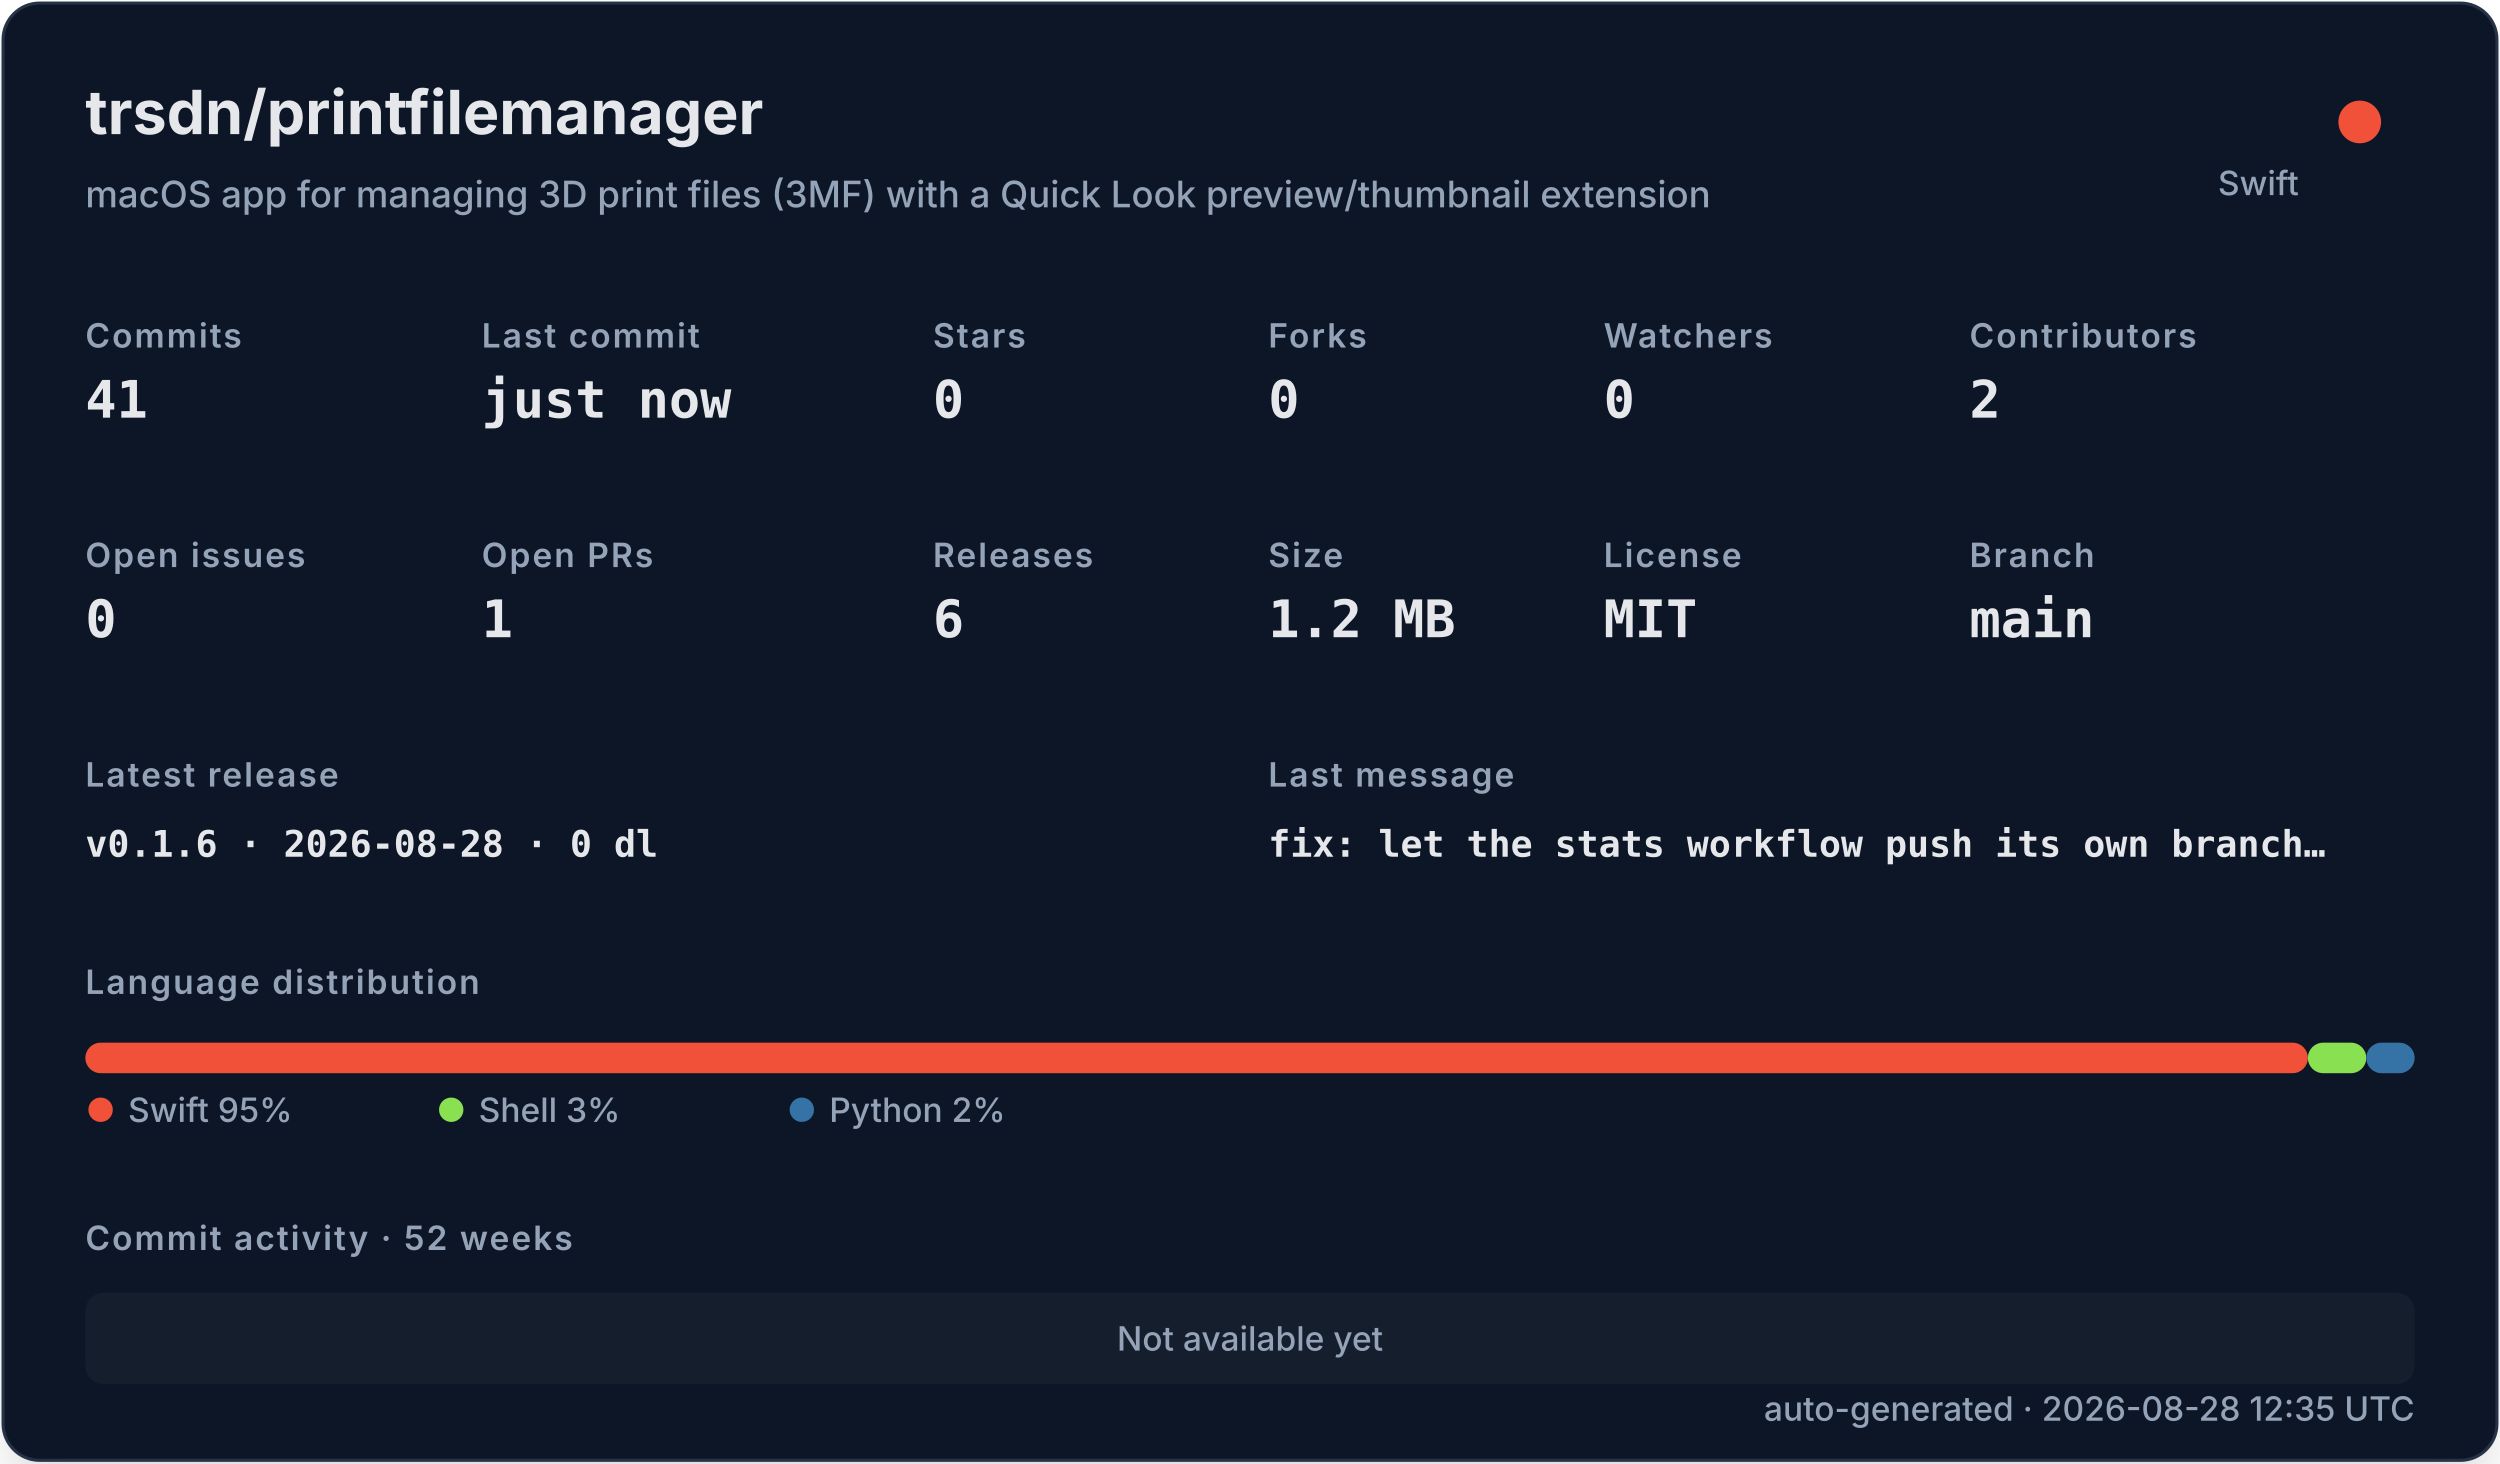
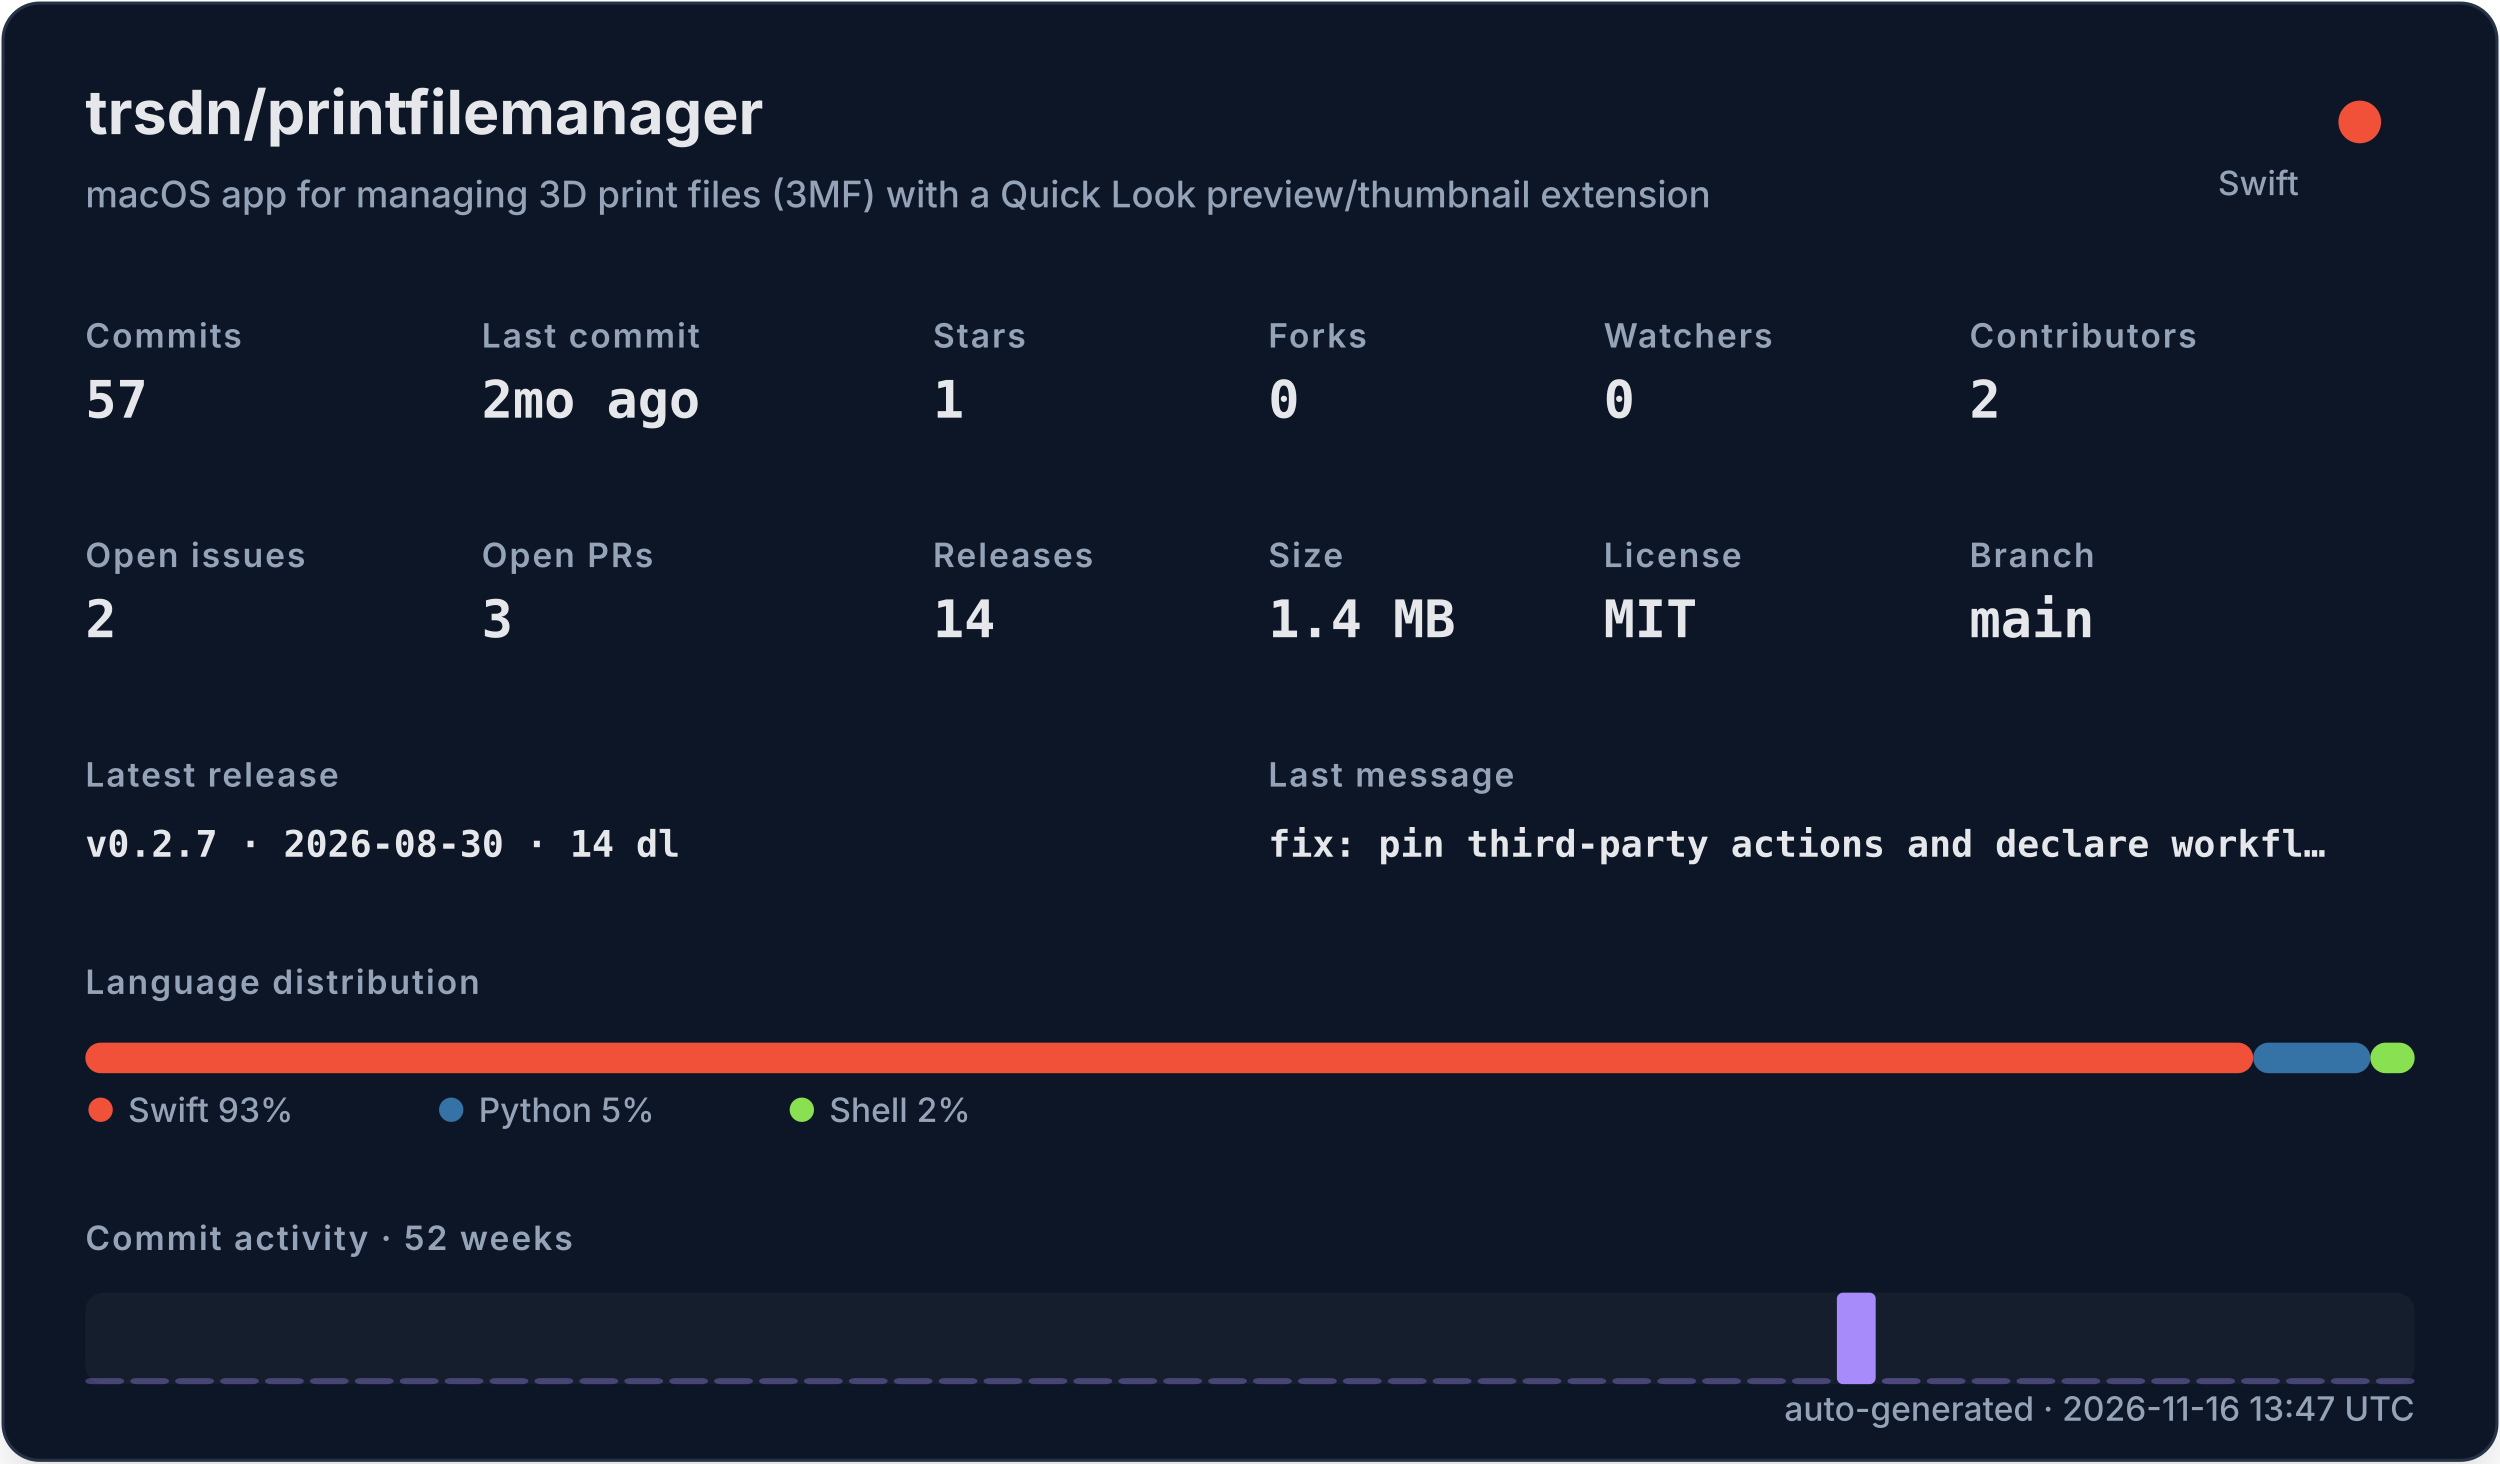
<svg xmlns="http://www.w3.org/2000/svg" width="820" height="480" viewBox="0 0 820 480" role="img">
  <defs>
    <filter id="shadow" x="-10%" y="-10%" width="120%" height="120%">
      <feDropShadow dx="0" dy="8" stdDeviation="10" flood-color="#000000" flood-opacity="0.16" />
    </filter>
    <style>
    .title { font: 700 20px -apple-system,BlinkMacSystemFont,"Segoe UI",sans-serif; fill: #e5e7eb; }
    .subtitle { font: 500 12px -apple-system,BlinkMacSystemFont,"Segoe UI",sans-serif; fill: #94a3b8; }
    .label { font: 600 11px -apple-system,BlinkMacSystemFont,"Segoe UI",sans-serif; fill: #94a3b8; text-transform: uppercase; letter-spacing: .06em; }
    .value { font: 700 17px ui-monospace,SFMono-Regular,Menlo,monospace; fill: #e5e7eb; }
    .small { font: 500 11px -apple-system,BlinkMacSystemFont,"Segoe UI",sans-serif; fill: #94a3b8; }
    .tiny { font: 500 10px -apple-system,BlinkMacSystemFont,"Segoe UI",sans-serif; fill: #94a3b8; }
    .mono { font: 650 12px ui-monospace,SFMono-Regular,Menlo,monospace; fill: #e5e7eb; }
  </style>
  </defs>
  <rect x="1" y="1" width="818" height="478" rx="12" fill="#111827" stroke="#263247" filter="url(#shadow)" />
  <text x="28" y="44" class="title">trsdn/printfilemanager</text>
  <text x="28" y="68" class="subtitle">macOS app for managing 3D print files (3MF) with a Quick Look preview/thumbnail extension</text>
  <circle cx="774" cy="40" r="7" fill="#F05138" />
  <text x="754" y="64" text-anchor="end" class="small">Swift</text>
  <text x="28" y="114" class="label">Commits</text>
-   <text x="28" y="137" class="value">41</text>
+   <text x="28" y="137" class="value">57</text>
  <text x="158" y="114" class="label">Last commit</text>
-   <text x="158" y="137" class="value">just now</text>
+   <text x="158" y="137" class="value">2mo ago</text>
  <text x="306" y="114" class="label">Stars</text>
-   <text x="306" y="137" class="value">0</text>
+   <text x="306" y="137" class="value">1</text>
  <text x="416" y="114" class="label">Forks</text>
  <text x="416" y="137" class="value">0</text>
  <text x="526" y="114" class="label">Watchers</text>
  <text x="526" y="137" class="value">0</text>
  <text x="646" y="114" class="label">Contributors</text>
  <text x="646" y="137" class="value">2</text>
  <text x="28" y="186" class="label">Open issues</text>
-   <text x="28" y="209" class="value">0</text>
+   <text x="28" y="209" class="value">2</text>
  <text x="158" y="186" class="label">Open PRs</text>
-   <text x="158" y="209" class="value">1</text>
+   <text x="158" y="209" class="value">3</text>
  <text x="306" y="186" class="label">Releases</text>
-   <text x="306" y="209" class="value">6</text>
+   <text x="306" y="209" class="value">14</text>
  <text x="416" y="186" class="label">Size</text>
-   <text x="416" y="209" class="value">1.2 MB</text>
+   <text x="416" y="209" class="value">1.4 MB</text>
  <text x="526" y="186" class="label">License</text>
  <text x="526" y="209" class="value">MIT</text>
  <text x="646" y="186" class="label">Branch</text>
  <text x="646" y="209" class="value">main</text>
  <text x="28" y="258" class="label">Latest release</text>
-   <text x="28" y="281" class="mono">v0.1.6 · 2026-08-28 · 0 dl</text>
+   <text x="28" y="281" class="mono">v0.2.7 · 2026-08-30 · 14 dl</text>
  <text x="416" y="258" class="label">Last message</text>
-   <text x="416" y="281" class="mono">fix: let the stats workflow push its own branch…</text>
+   <text x="416" y="281" class="mono">fix: pin third-party actions and declare workfl…</text>
  <text x="28" y="326" class="label">Language distribution</text>
-   <rect x="28.00" y="342" width="728.98" height="10" rx="5" fill="#F05138" />
-   <rect x="756.98" y="342" width="19.16" height="10" rx="5" fill="#89e051" />
-   <rect x="776.14" y="342" width="15.86" height="10" rx="5" fill="#3572A5" />
+   <rect x="28.00" y="342" width="711.05" height="10" rx="5" fill="#F05138" />
+   <rect x="739.05" y="342" width="38.43" height="10" rx="5" fill="#3572A5" />
+   <rect x="777.48" y="342" width="14.52" height="10" rx="5" fill="#89e051" />
  <circle cx="33" cy="364" r="4" fill="#F05138" />
-   <text x="42" y="368" class="small">Swift 95%</text>
-   <circle cx="148" cy="364" r="4" fill="#89e051" />
-   <text x="157" y="368" class="small">Shell 3%</text>
-   <circle cx="263" cy="364" r="4" fill="#3572A5" />
-   <text x="272" y="368" class="small">Python 2%</text>
+   <text x="42" y="368" class="small">Swift 93%</text>
+   <circle cx="148" cy="364" r="4" fill="#3572A5" />
+   <text x="157" y="368" class="small">Python 5%</text>
+   <circle cx="263" cy="364" r="4" fill="#89e051" />
+   <text x="272" y="368" class="small">Shell 2%</text>
  <text x="28" y="410" class="label">Commit activity · 52 weeks</text>
  <rect x="28" y="424" width="764" height="30" rx="6" fill="#1f2937" opacity=".42" />
-   <text x="410" y="443" text-anchor="middle" class="small">Not available yet</text>
-   <text x="792" y="466" text-anchor="end" class="small">auto-generated · 2026-08-28 12:35 UTC</text>
+   <rect x="28.00" y="452.00" width="12.73" height="2.00" rx="2" fill="#a78bfa" opacity="0.35" />
+   <rect x="42.73" y="452.00" width="12.73" height="2.00" rx="2" fill="#a78bfa" opacity="0.35" />
+   <rect x="57.46" y="452.00" width="12.73" height="2.00" rx="2" fill="#a78bfa" opacity="0.35" />
+   <rect x="72.19" y="452.00" width="12.73" height="2.00" rx="2" fill="#a78bfa" opacity="0.35" />
+   <rect x="86.92" y="452.00" width="12.73" height="2.00" rx="2" fill="#a78bfa" opacity="0.35" />
+   <rect x="101.65" y="452.00" width="12.73" height="2.00" rx="2" fill="#a78bfa" opacity="0.35" />
+   <rect x="116.38" y="452.00" width="12.73" height="2.00" rx="2" fill="#a78bfa" opacity="0.35" />
+   <rect x="131.12" y="452.00" width="12.73" height="2.00" rx="2" fill="#a78bfa" opacity="0.35" />
+   <rect x="145.85" y="452.00" width="12.73" height="2.00" rx="2" fill="#a78bfa" opacity="0.35" />
+   <rect x="160.58" y="452.00" width="12.73" height="2.00" rx="2" fill="#a78bfa" opacity="0.35" />
+   <rect x="175.31" y="452.00" width="12.73" height="2.00" rx="2" fill="#a78bfa" opacity="0.35" />
+   <rect x="190.04" y="452.00" width="12.73" height="2.00" rx="2" fill="#a78bfa" opacity="0.35" />
+   <rect x="204.77" y="452.00" width="12.73" height="2.00" rx="2" fill="#a78bfa" opacity="0.35" />
+   <rect x="219.50" y="452.00" width="12.73" height="2.00" rx="2" fill="#a78bfa" opacity="0.35" />
+   <rect x="234.23" y="452.00" width="12.73" height="2.00" rx="2" fill="#a78bfa" opacity="0.35" />
+   <rect x="248.96" y="452.00" width="12.73" height="2.00" rx="2" fill="#a78bfa" opacity="0.35" />
+   <rect x="263.69" y="452.00" width="12.73" height="2.00" rx="2" fill="#a78bfa" opacity="0.35" />
+   <rect x="278.42" y="452.00" width="12.73" height="2.00" rx="2" fill="#a78bfa" opacity="0.35" />
+   <rect x="293.15" y="452.00" width="12.73" height="2.00" rx="2" fill="#a78bfa" opacity="0.35" />
+   <rect x="307.88" y="452.00" width="12.73" height="2.00" rx="2" fill="#a78bfa" opacity="0.35" />
+   <rect x="322.62" y="452.00" width="12.73" height="2.00" rx="2" fill="#a78bfa" opacity="0.35" />
+   <rect x="337.35" y="452.00" width="12.73" height="2.00" rx="2" fill="#a78bfa" opacity="0.35" />
+   <rect x="352.08" y="452.00" width="12.73" height="2.00" rx="2" fill="#a78bfa" opacity="0.35" />
+   <rect x="366.81" y="452.00" width="12.73" height="2.00" rx="2" fill="#a78bfa" opacity="0.35" />
+   <rect x="381.54" y="452.00" width="12.73" height="2.00" rx="2" fill="#a78bfa" opacity="0.35" />
+   <rect x="396.27" y="452.00" width="12.73" height="2.00" rx="2" fill="#a78bfa" opacity="0.35" />
+   <rect x="411.00" y="452.00" width="12.73" height="2.00" rx="2" fill="#a78bfa" opacity="0.35" />
+   <rect x="425.73" y="452.00" width="12.73" height="2.00" rx="2" fill="#a78bfa" opacity="0.35" />
+   <rect x="440.46" y="452.00" width="12.73" height="2.00" rx="2" fill="#a78bfa" opacity="0.35" />
+   <rect x="455.19" y="452.00" width="12.73" height="2.00" rx="2" fill="#a78bfa" opacity="0.35" />
+   <rect x="469.92" y="452.00" width="12.73" height="2.00" rx="2" fill="#a78bfa" opacity="0.35" />
+   <rect x="484.65" y="452.00" width="12.73" height="2.00" rx="2" fill="#a78bfa" opacity="0.35" />
+   <rect x="499.38" y="452.00" width="12.73" height="2.00" rx="2" fill="#a78bfa" opacity="0.35" />
+   <rect x="514.12" y="452.00" width="12.73" height="2.00" rx="2" fill="#a78bfa" opacity="0.35" />
+   <rect x="528.85" y="452.00" width="12.73" height="2.00" rx="2" fill="#a78bfa" opacity="0.35" />
+   <rect x="543.58" y="452.00" width="12.73" height="2.00" rx="2" fill="#a78bfa" opacity="0.35" />
+   <rect x="558.31" y="452.00" width="12.73" height="2.00" rx="2" fill="#a78bfa" opacity="0.35" />
+   <rect x="573.04" y="452.00" width="12.73" height="2.00" rx="2" fill="#a78bfa" opacity="0.35" />
+   <rect x="587.77" y="452.00" width="12.73" height="2.00" rx="2" fill="#a78bfa" opacity="0.35" />
+   <rect x="602.50" y="424.00" width="12.73" height="30.00" rx="2" fill="#a78bfa" opacity="1.00" />
+   <rect x="617.23" y="452.00" width="12.73" height="2.00" rx="2" fill="#a78bfa" opacity="0.39" />
+   <rect x="631.96" y="452.00" width="12.73" height="2.00" rx="2" fill="#a78bfa" opacity="0.35" />
+   <rect x="646.69" y="452.00" width="12.73" height="2.00" rx="2" fill="#a78bfa" opacity="0.35" />
+   <rect x="661.42" y="452.00" width="12.73" height="2.00" rx="2" fill="#a78bfa" opacity="0.35" />
+   <rect x="676.15" y="452.00" width="12.73" height="2.00" rx="2" fill="#a78bfa" opacity="0.35" />
+   <rect x="690.88" y="452.00" width="12.73" height="2.00" rx="2" fill="#a78bfa" opacity="0.35" />
+   <rect x="705.62" y="452.00" width="12.73" height="2.00" rx="2" fill="#a78bfa" opacity="0.35" />
+   <rect x="720.35" y="452.00" width="12.73" height="2.00" rx="2" fill="#a78bfa" opacity="0.35" />
+   <rect x="735.08" y="452.00" width="12.73" height="2.00" rx="2" fill="#a78bfa" opacity="0.35" />
+   <rect x="749.81" y="452.00" width="12.73" height="2.00" rx="2" fill="#a78bfa" opacity="0.35" />
+   <rect x="764.54" y="452.00" width="12.73" height="2.00" rx="2" fill="#a78bfa" opacity="0.35" />
+   <rect x="779.27" y="452.00" width="12.73" height="2.00" rx="2" fill="#a78bfa" opacity="0.35" />
+   <text x="792" y="466" text-anchor="end" class="small">auto-generated · 2026-11-16 13:47 UTC</text>
</svg>
